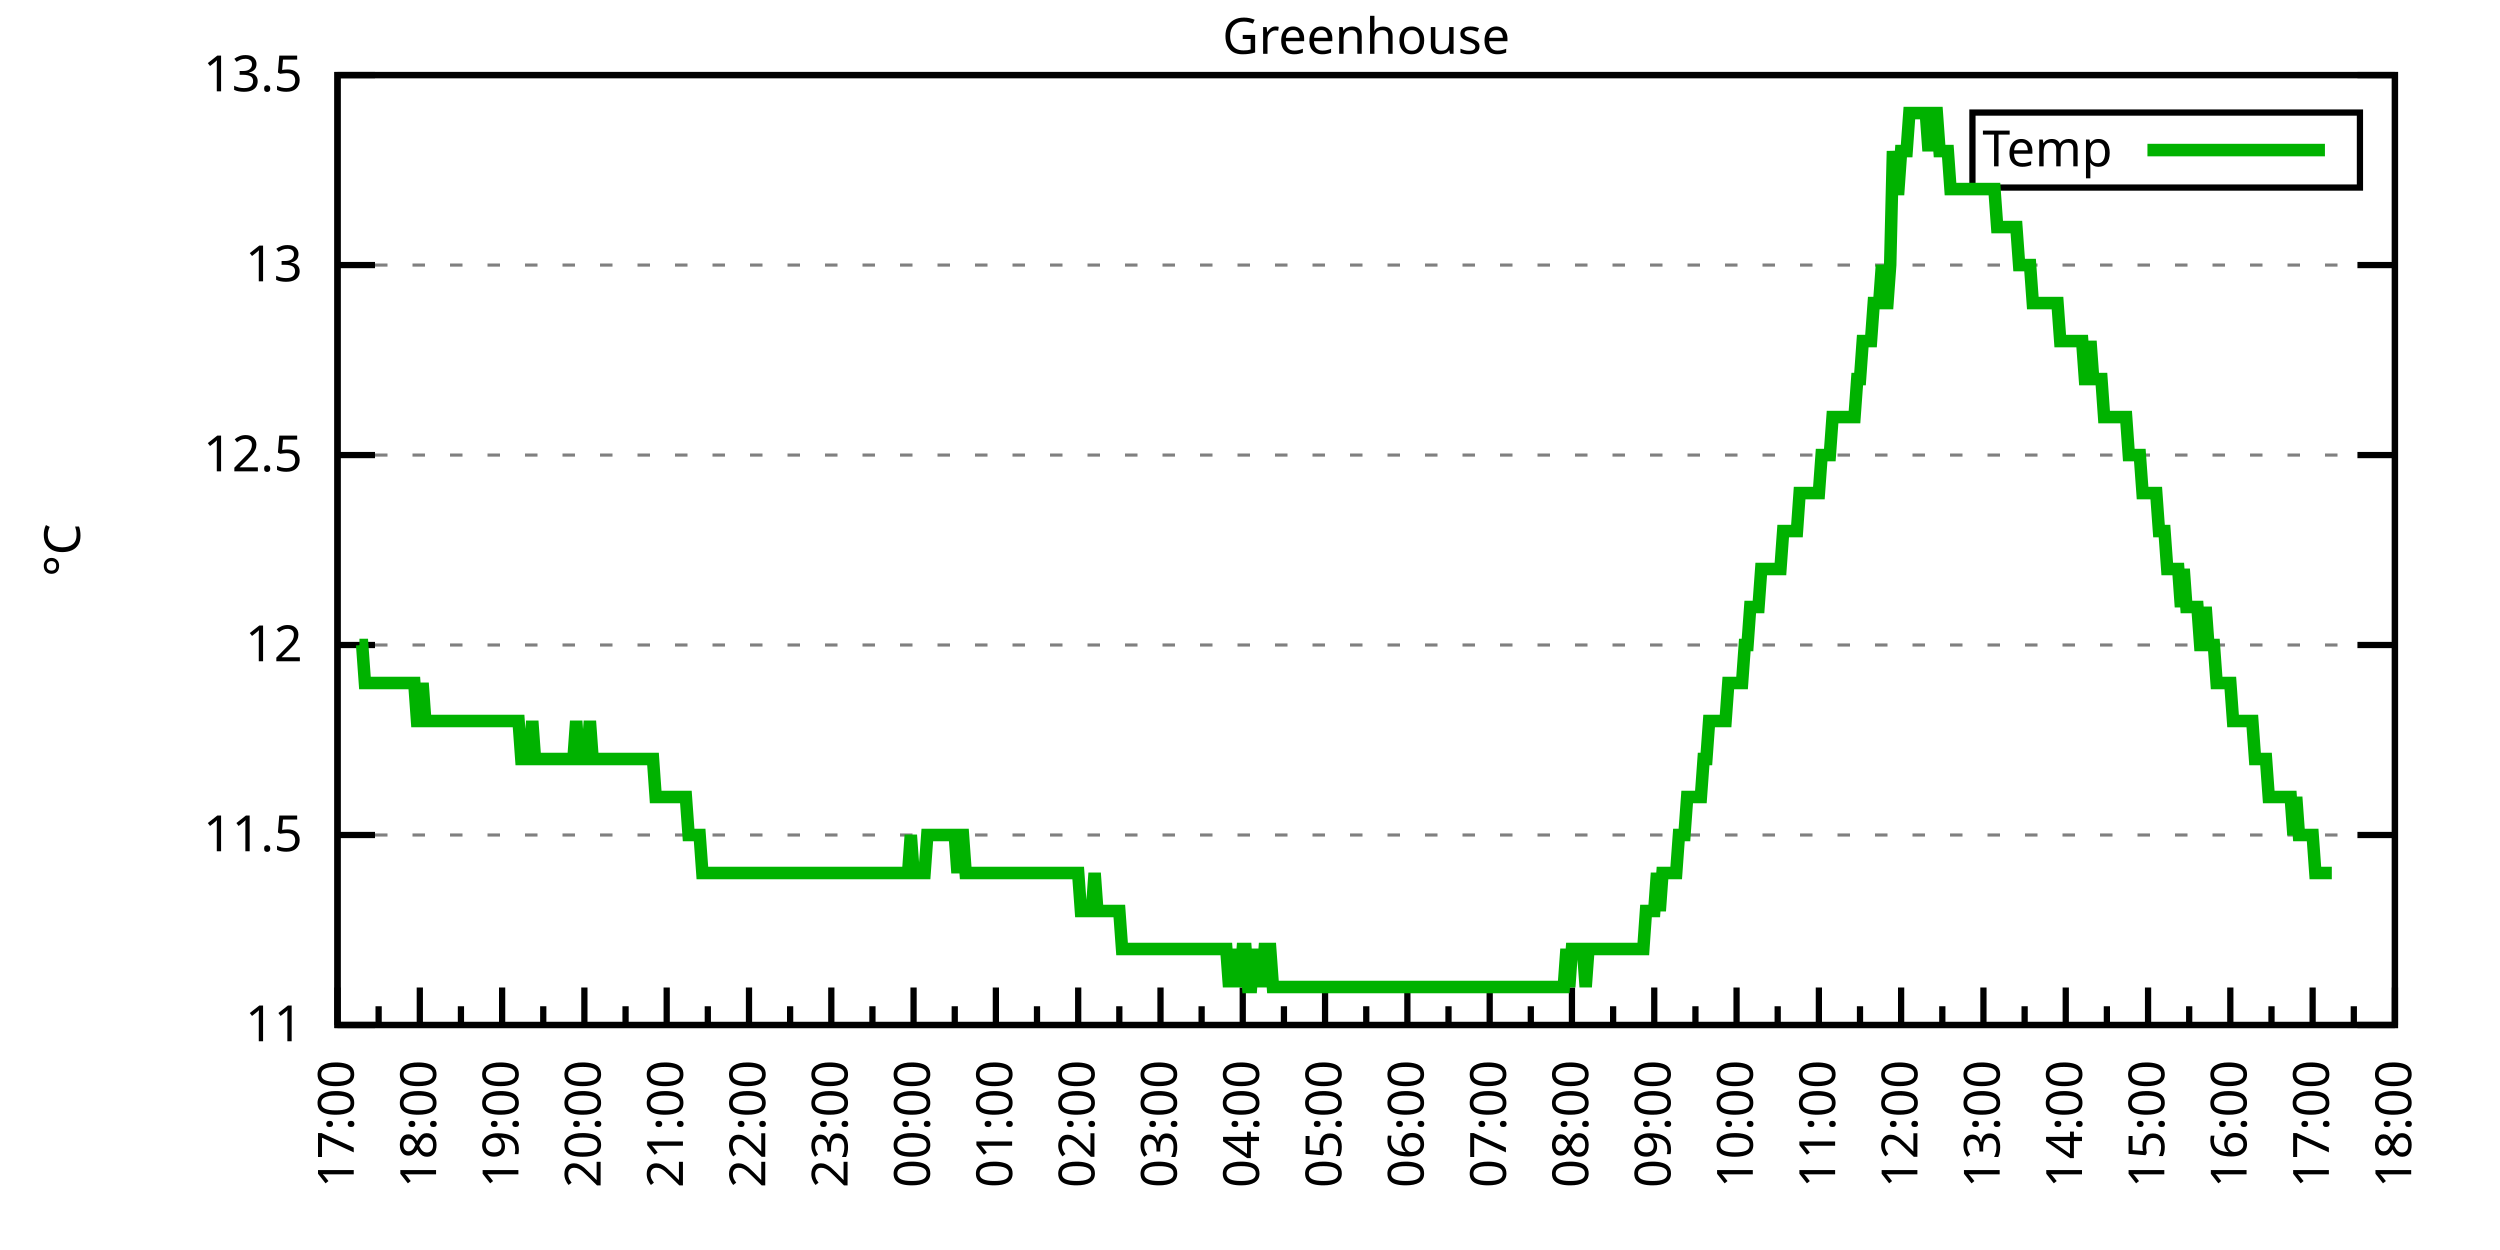
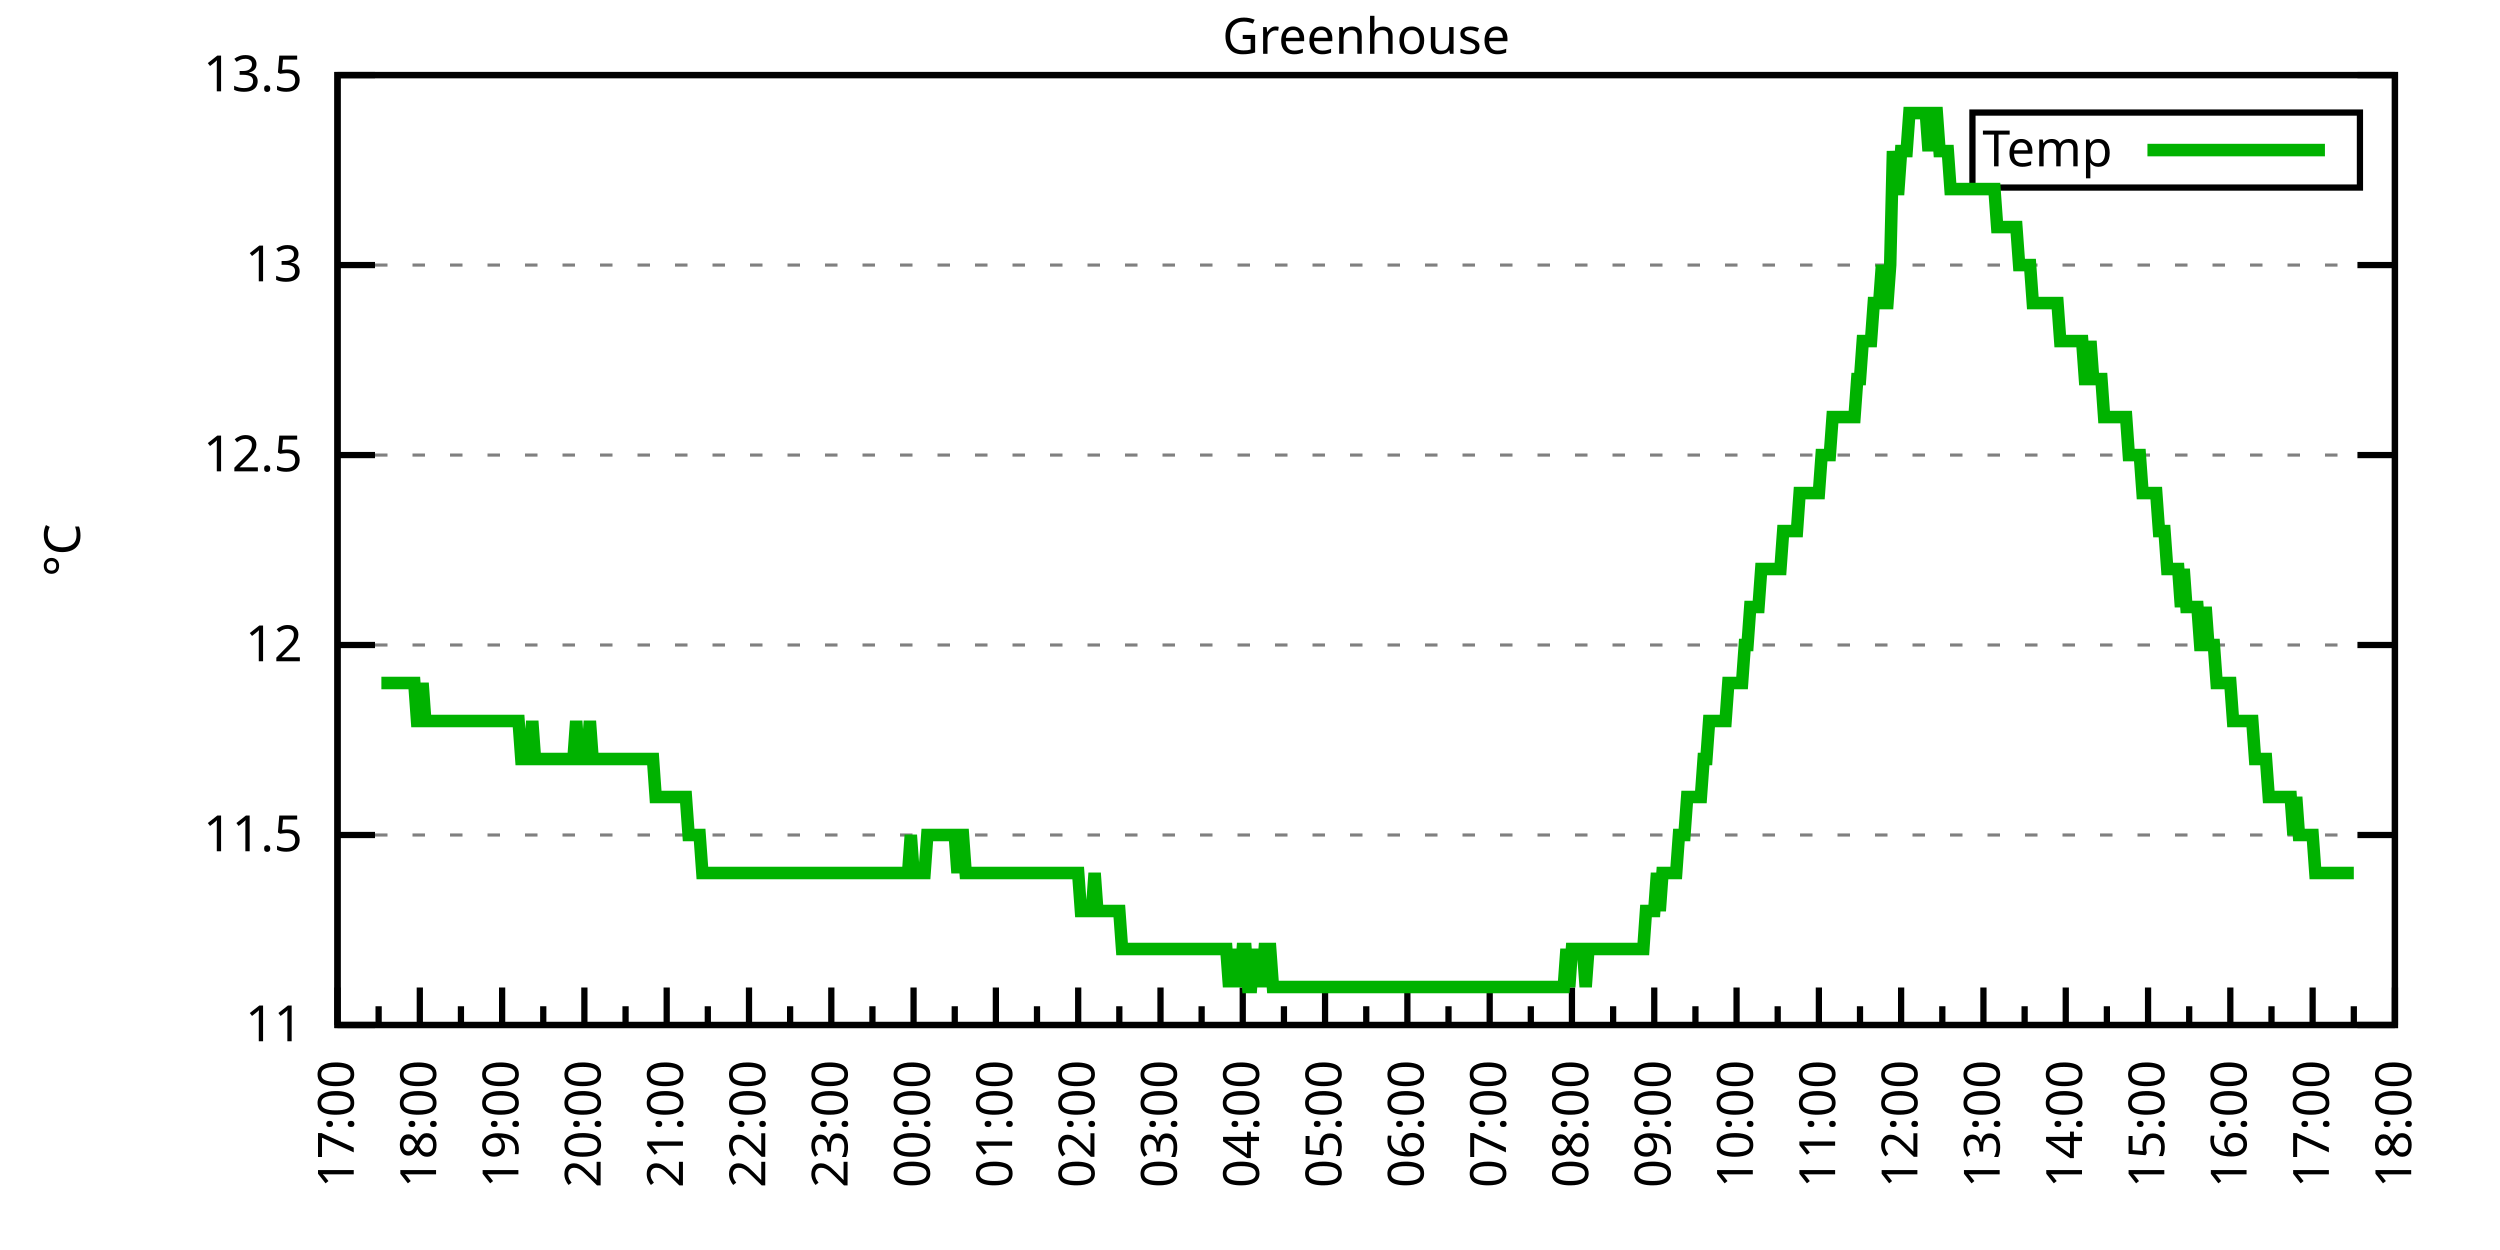
<svg xmlns="http://www.w3.org/2000/svg" xmlns:xlink="http://www.w3.org/1999/xlink" width="400" height="200" viewBox="0 0 400 200">
  <g id="gnuplot_canvas">
    <rect x="0" y="0" width="400" height="200" fill="none" />
    <defs>
      <circle id="gpDot" r="0.5" stroke-width="0.5" stroke="currentColor" />
      <path id="gpPt0" stroke-width="0.333" stroke="currentColor" d="M-1,0 h2 M0,-1 v2" />
      <path id="gpPt1" stroke-width="0.333" stroke="currentColor" d="M-1,-1 L1,1 M1,-1 L-1,1" />
      <path id="gpPt2" stroke-width="0.333" stroke="currentColor" d="M-1,0 L1,0 M0,-1 L0,1 M-1,-1 L1,1 M-1,1 L1,-1" />
      <rect id="gpPt3" stroke-width="0.333" stroke="currentColor" x="-1" y="-1" width="2" height="2" />
      <rect id="gpPt4" stroke-width="0.333" stroke="currentColor" fill="currentColor" x="-1" y="-1" width="2" height="2" />
      <circle id="gpPt5" stroke-width="0.333" stroke="currentColor" cx="0" cy="0" r="1" />
      <use xlink:href="#gpPt5" id="gpPt6" fill="currentColor" stroke="none" />
      <path id="gpPt7" stroke-width="0.333" stroke="currentColor" d="M0,-1.33 L-1.33,0.67 L1.33,0.67 z" />
      <use xlink:href="#gpPt7" id="gpPt8" fill="currentColor" stroke="none" />
      <use xlink:href="#gpPt7" id="gpPt9" stroke="currentColor" transform="rotate(180)" />
      <use xlink:href="#gpPt9" id="gpPt10" fill="currentColor" stroke="none" />
      <use xlink:href="#gpPt3" id="gpPt11" stroke="currentColor" transform="rotate(45)" />
      <use xlink:href="#gpPt11" id="gpPt12" fill="currentColor" stroke="none" />
      <path id="gpPt13" stroke-width="0.333" stroke="currentColor" d="M0,1.330 L1.265,0.411 L0.782,-1.067 L-0.782,-1.076 L-1.265,0.411 z" />
      <use xlink:href="#gpPt13" id="gpPt14" fill="currentColor" stroke="none" />
      <filter id="textbox" filterUnits="objectBoundingBox" x="0" y="0" height="1" width="1">
        <feFlood flood-color="white" flood-opacity="1" result="bgnd" />
        <feComposite in="SourceGraphic" in2="bgnd" operator="atop" />
      </filter>
      <filter id="greybox" filterUnits="objectBoundingBox" x="0" y="0" height="1" width="1">
        <feFlood flood-color="lightgrey" flood-opacity="1" result="grey" />
        <feComposite in="SourceGraphic" in2="grey" operator="atop" />
      </filter>
    </defs>
    <g fill="none" color="white" stroke="currentColor" stroke-width="1.00" stroke-linecap="butt" stroke-linejoin="miter">
</g>
    <g fill="none" color="black" stroke="currentColor" stroke-width="1.00" stroke-linecap="butt" stroke-linejoin="miter">
      <g stroke="none" shape-rendering="crispEdges">
        <polygon fill="rgb(255, 255, 255)" points="54.00,164.00 383.18,164.00 383.18,12.02 54.00,12.02 " />
      </g>
    </g>
    <g fill="none" color="black" stroke="currentColor" stroke-width="1.00" stroke-linecap="butt" stroke-linejoin="miter">
</g>
    <g fill="none" color="black" stroke="black" stroke-width="0.50" stroke-linecap="butt" stroke-linejoin="miter">
</g>
    <g fill="none" color="gray" stroke="currentColor" stroke-width="0.50" stroke-linecap="butt" stroke-linejoin="miter">
      <path stroke="gray" stroke-dasharray="2,4" class="gridline" d="M54.00,164.00 L383.19,164.00  " />
    </g>
    <g fill="none" color="gray" stroke="gray" stroke-width="1.00" stroke-linecap="butt" stroke-linejoin="miter">
</g>
    <g fill="none" color="black" stroke="currentColor" stroke-width="1.00" stroke-linecap="butt" stroke-linejoin="miter">
      <path stroke="black" d="M54.00,164.00 L60.00,164.00 M383.19,164.00 L377.19,164.00  " />
      <g transform="translate(48.40,166.60)" stroke="none" fill="black" font-family="Sans" font-size="8.00" text-anchor="end">
        <text>
          <tspan font-family="Sans"> 11</tspan>
        </text>
      </g>
    </g>
    <g fill="none" color="black" stroke="currentColor" stroke-width="1.00" stroke-linecap="butt" stroke-linejoin="miter">
</g>
    <g fill="none" color="black" stroke="black" stroke-width="0.50" stroke-linecap="butt" stroke-linejoin="miter">
</g>
    <g fill="none" color="gray" stroke="currentColor" stroke-width="0.50" stroke-linecap="butt" stroke-linejoin="miter">
      <path stroke="gray" stroke-dasharray="2,4" class="gridline" d="M54.00,133.60 L383.19,133.60  " />
    </g>
    <g fill="none" color="gray" stroke="gray" stroke-width="1.00" stroke-linecap="butt" stroke-linejoin="miter">
</g>
    <g fill="none" color="black" stroke="currentColor" stroke-width="1.00" stroke-linecap="butt" stroke-linejoin="miter">
      <path stroke="black" d="M54.00,133.60 L60.00,133.60 M383.19,133.60 L377.19,133.60  " />
      <g transform="translate(48.40,136.20)" stroke="none" fill="black" font-family="Sans" font-size="8.00" text-anchor="end">
        <text>
          <tspan font-family="Sans"> 11.5</tspan>
        </text>
      </g>
    </g>
    <g fill="none" color="black" stroke="currentColor" stroke-width="1.00" stroke-linecap="butt" stroke-linejoin="miter">
</g>
    <g fill="none" color="black" stroke="black" stroke-width="0.50" stroke-linecap="butt" stroke-linejoin="miter">
</g>
    <g fill="none" color="gray" stroke="currentColor" stroke-width="0.50" stroke-linecap="butt" stroke-linejoin="miter">
      <path stroke="gray" stroke-dasharray="2,4" class="gridline" d="M54.00,103.20 L383.19,103.20  " />
    </g>
    <g fill="none" color="gray" stroke="gray" stroke-width="1.00" stroke-linecap="butt" stroke-linejoin="miter">
</g>
    <g fill="none" color="black" stroke="currentColor" stroke-width="1.00" stroke-linecap="butt" stroke-linejoin="miter">
      <path stroke="black" d="M54.00,103.20 L60.00,103.20 M383.19,103.20 L377.19,103.20  " />
      <g transform="translate(48.40,105.80)" stroke="none" fill="black" font-family="Sans" font-size="8.00" text-anchor="end">
        <text>
          <tspan font-family="Sans"> 12</tspan>
        </text>
      </g>
    </g>
    <g fill="none" color="black" stroke="currentColor" stroke-width="1.00" stroke-linecap="butt" stroke-linejoin="miter">
</g>
    <g fill="none" color="black" stroke="black" stroke-width="0.50" stroke-linecap="butt" stroke-linejoin="miter">
</g>
    <g fill="none" color="gray" stroke="currentColor" stroke-width="0.50" stroke-linecap="butt" stroke-linejoin="miter">
      <path stroke="gray" stroke-dasharray="2,4" class="gridline" d="M54.00,72.81 L383.19,72.81  " />
    </g>
    <g fill="none" color="gray" stroke="gray" stroke-width="1.00" stroke-linecap="butt" stroke-linejoin="miter">
</g>
    <g fill="none" color="black" stroke="currentColor" stroke-width="1.00" stroke-linecap="butt" stroke-linejoin="miter">
      <path stroke="black" d="M54.00,72.81 L60.00,72.81 M383.19,72.81 L377.19,72.81  " />
      <g transform="translate(48.40,75.41)" stroke="none" fill="black" font-family="Sans" font-size="8.00" text-anchor="end">
        <text>
          <tspan font-family="Sans"> 12.5</tspan>
        </text>
      </g>
    </g>
    <g fill="none" color="black" stroke="currentColor" stroke-width="1.00" stroke-linecap="butt" stroke-linejoin="miter">
</g>
    <g fill="none" color="black" stroke="black" stroke-width="0.50" stroke-linecap="butt" stroke-linejoin="miter">
</g>
    <g fill="none" color="gray" stroke="currentColor" stroke-width="0.50" stroke-linecap="butt" stroke-linejoin="miter">
      <path stroke="gray" stroke-dasharray="2,4" class="gridline" d="M54.00,42.41 L383.19,42.41  " />
    </g>
    <g fill="none" color="gray" stroke="gray" stroke-width="1.00" stroke-linecap="butt" stroke-linejoin="miter">
</g>
    <g fill="none" color="black" stroke="currentColor" stroke-width="1.00" stroke-linecap="butt" stroke-linejoin="miter">
      <path stroke="black" d="M54.00,42.41 L60.00,42.41 M383.19,42.41 L377.19,42.41  " />
      <g transform="translate(48.40,45.01)" stroke="none" fill="black" font-family="Sans" font-size="8.00" text-anchor="end">
        <text>
          <tspan font-family="Sans"> 13</tspan>
        </text>
      </g>
    </g>
    <g fill="none" color="black" stroke="currentColor" stroke-width="1.00" stroke-linecap="butt" stroke-linejoin="miter">
</g>
    <g fill="none" color="black" stroke="black" stroke-width="0.50" stroke-linecap="butt" stroke-linejoin="miter">
</g>
    <g fill="none" color="gray" stroke="currentColor" stroke-width="0.50" stroke-linecap="butt" stroke-linejoin="miter">
      <path stroke="gray" stroke-dasharray="2,4" class="gridline" d="M54.00,12.01 L383.19,12.01  " />
    </g>
    <g fill="none" color="gray" stroke="gray" stroke-width="1.00" stroke-linecap="butt" stroke-linejoin="miter">
</g>
    <g fill="none" color="black" stroke="currentColor" stroke-width="1.00" stroke-linecap="butt" stroke-linejoin="miter">
      <path stroke="black" d="M54.00,12.01 L60.00,12.01 M383.19,12.01 L377.19,12.01  " />
      <g transform="translate(48.40,14.61)" stroke="none" fill="black" font-family="Sans" font-size="8.00" text-anchor="end">
        <text>
          <tspan font-family="Sans"> 13.5</tspan>
        </text>
      </g>
    </g>
    <g fill="none" color="black" stroke="currentColor" stroke-width="1.00" stroke-linecap="butt" stroke-linejoin="miter">
      <path stroke="black" d="M54.00,164.00 L54.00,158.00  " />
      <g transform="translate(56.60,169.60) rotate(270)" stroke="none" fill="black" font-family="Sans" font-size="8.00" text-anchor="end">
        <text>
          <tspan font-family="Sans">17:00</tspan>
        </text>
      </g>
    </g>
    <g fill="none" color="black" stroke="currentColor" stroke-width="1.00" stroke-linecap="butt" stroke-linejoin="miter">
      <path stroke="black" d="M60.58,164.00 L60.58,161.00 M67.17,164.00 L67.17,158.00  " />
      <g transform="translate(69.77,169.60) rotate(270)" stroke="none" fill="black" font-family="Sans" font-size="8.00" text-anchor="end">
        <text>
          <tspan font-family="Sans">18:00</tspan>
        </text>
      </g>
    </g>
    <g fill="none" color="black" stroke="currentColor" stroke-width="1.00" stroke-linecap="butt" stroke-linejoin="miter">
      <path stroke="black" d="M73.75,164.00 L73.75,161.00 M80.34,164.00 L80.34,158.00  " />
      <g transform="translate(82.94,169.60) rotate(270)" stroke="none" fill="black" font-family="Sans" font-size="8.00" text-anchor="end">
        <text>
          <tspan font-family="Sans">19:00</tspan>
        </text>
      </g>
    </g>
    <g fill="none" color="black" stroke="currentColor" stroke-width="1.00" stroke-linecap="butt" stroke-linejoin="miter">
      <path stroke="black" d="M86.92,164.00 L86.92,161.00 M93.50,164.00 L93.50,158.00  " />
      <g transform="translate(96.10,169.60) rotate(270)" stroke="none" fill="black" font-family="Sans" font-size="8.00" text-anchor="end">
        <text>
          <tspan font-family="Sans">20:00</tspan>
        </text>
      </g>
    </g>
    <g fill="none" color="black" stroke="currentColor" stroke-width="1.00" stroke-linecap="butt" stroke-linejoin="miter">
      <path stroke="black" d="M100.09,164.00 L100.09,161.00 M106.67,164.00 L106.67,158.00  " />
      <g transform="translate(109.27,169.60) rotate(270)" stroke="none" fill="black" font-family="Sans" font-size="8.00" text-anchor="end">
        <text>
          <tspan font-family="Sans">21:00</tspan>
        </text>
      </g>
    </g>
    <g fill="none" color="black" stroke="currentColor" stroke-width="1.00" stroke-linecap="butt" stroke-linejoin="miter">
      <path stroke="black" d="M113.25,164.00 L113.25,161.00 M119.84,164.00 L119.84,158.00  " />
      <g transform="translate(122.44,169.60) rotate(270)" stroke="none" fill="black" font-family="Sans" font-size="8.00" text-anchor="end">
        <text>
          <tspan font-family="Sans">22:00</tspan>
        </text>
      </g>
    </g>
    <g fill="none" color="black" stroke="currentColor" stroke-width="1.00" stroke-linecap="butt" stroke-linejoin="miter">
      <path stroke="black" d="M126.42,164.00 L126.42,161.00 M133.01,164.00 L133.01,158.00  " />
      <g transform="translate(135.61,169.60) rotate(270)" stroke="none" fill="black" font-family="Sans" font-size="8.00" text-anchor="end">
        <text>
          <tspan font-family="Sans">23:00</tspan>
        </text>
      </g>
    </g>
    <g fill="none" color="black" stroke="currentColor" stroke-width="1.00" stroke-linecap="butt" stroke-linejoin="miter">
      <path stroke="black" d="M139.59,164.00 L139.59,161.00 M146.17,164.00 L146.17,158.00  " />
      <g transform="translate(148.77,169.60) rotate(270)" stroke="none" fill="black" font-family="Sans" font-size="8.00" text-anchor="end">
        <text>
          <tspan font-family="Sans">00:00</tspan>
        </text>
      </g>
    </g>
    <g fill="none" color="black" stroke="currentColor" stroke-width="1.00" stroke-linecap="butt" stroke-linejoin="miter">
      <path stroke="black" d="M152.76,164.00 L152.76,161.00 M159.34,164.00 L159.34,158.00  " />
      <g transform="translate(161.94,169.60) rotate(270)" stroke="none" fill="black" font-family="Sans" font-size="8.00" text-anchor="end">
        <text>
          <tspan font-family="Sans">01:00</tspan>
        </text>
      </g>
    </g>
    <g fill="none" color="black" stroke="currentColor" stroke-width="1.00" stroke-linecap="butt" stroke-linejoin="miter">
      <path stroke="black" d="M165.92,164.00 L165.92,161.00 M172.51,164.00 L172.51,158.00  " />
      <g transform="translate(175.11,169.60) rotate(270)" stroke="none" fill="black" font-family="Sans" font-size="8.00" text-anchor="end">
        <text>
          <tspan font-family="Sans">02:00</tspan>
        </text>
      </g>
    </g>
    <g fill="none" color="black" stroke="currentColor" stroke-width="1.00" stroke-linecap="butt" stroke-linejoin="miter">
      <path stroke="black" d="M179.09,164.00 L179.09,161.00 M185.68,164.00 L185.68,158.00  " />
      <g transform="translate(188.28,169.60) rotate(270)" stroke="none" fill="black" font-family="Sans" font-size="8.00" text-anchor="end">
        <text>
          <tspan font-family="Sans">03:00</tspan>
        </text>
      </g>
    </g>
    <g fill="none" color="black" stroke="currentColor" stroke-width="1.00" stroke-linecap="butt" stroke-linejoin="miter">
      <path stroke="black" d="M192.26,164.00 L192.26,161.00 M198.84,164.00 L198.84,158.00  " />
      <g transform="translate(201.44,169.60) rotate(270)" stroke="none" fill="black" font-family="Sans" font-size="8.00" text-anchor="end">
        <text>
          <tspan font-family="Sans">04:00</tspan>
        </text>
      </g>
    </g>
    <g fill="none" color="black" stroke="currentColor" stroke-width="1.00" stroke-linecap="butt" stroke-linejoin="miter">
      <path stroke="black" d="M205.43,164.00 L205.43,161.00 M212.01,164.00 L212.01,158.00  " />
      <g transform="translate(214.61,169.60) rotate(270)" stroke="none" fill="black" font-family="Sans" font-size="8.00" text-anchor="end">
        <text>
          <tspan font-family="Sans">05:00</tspan>
        </text>
      </g>
    </g>
    <g fill="none" color="black" stroke="currentColor" stroke-width="1.00" stroke-linecap="butt" stroke-linejoin="miter">
      <path stroke="black" d="M218.60,164.00 L218.60,161.00 M225.18,164.00 L225.18,158.00  " />
      <g transform="translate(227.78,169.60) rotate(270)" stroke="none" fill="black" font-family="Sans" font-size="8.00" text-anchor="end">
        <text>
          <tspan font-family="Sans">06:00</tspan>
        </text>
      </g>
    </g>
    <g fill="none" color="black" stroke="currentColor" stroke-width="1.00" stroke-linecap="butt" stroke-linejoin="miter">
      <path stroke="black" d="M231.76,164.00 L231.76,161.00 M238.35,164.00 L238.35,158.00  " />
      <g transform="translate(240.95,169.60) rotate(270)" stroke="none" fill="black" font-family="Sans" font-size="8.00" text-anchor="end">
        <text>
          <tspan font-family="Sans">07:00</tspan>
        </text>
      </g>
    </g>
    <g fill="none" color="black" stroke="currentColor" stroke-width="1.00" stroke-linecap="butt" stroke-linejoin="miter">
      <path stroke="black" d="M244.93,164.00 L244.93,161.00 M251.51,164.00 L251.51,158.00  " />
      <g transform="translate(254.11,169.60) rotate(270)" stroke="none" fill="black" font-family="Sans" font-size="8.00" text-anchor="end">
        <text>
          <tspan font-family="Sans">08:00</tspan>
        </text>
      </g>
    </g>
    <g fill="none" color="black" stroke="currentColor" stroke-width="1.00" stroke-linecap="butt" stroke-linejoin="miter">
      <path stroke="black" d="M258.10,164.00 L258.10,161.00 M264.68,164.00 L264.68,158.00  " />
      <g transform="translate(267.28,169.60) rotate(270)" stroke="none" fill="black" font-family="Sans" font-size="8.00" text-anchor="end">
        <text>
          <tspan font-family="Sans">09:00</tspan>
        </text>
      </g>
    </g>
    <g fill="none" color="black" stroke="currentColor" stroke-width="1.00" stroke-linecap="butt" stroke-linejoin="miter">
      <path stroke="black" d="M271.27,164.00 L271.27,161.00 M277.85,164.00 L277.85,158.00  " />
      <g transform="translate(280.45,169.60) rotate(270)" stroke="none" fill="black" font-family="Sans" font-size="8.00" text-anchor="end">
        <text>
          <tspan font-family="Sans">10:00</tspan>
        </text>
      </g>
    </g>
    <g fill="none" color="black" stroke="currentColor" stroke-width="1.00" stroke-linecap="butt" stroke-linejoin="miter">
      <path stroke="black" d="M284.43,164.00 L284.43,161.00 M291.02,164.00 L291.02,158.00  " />
      <g transform="translate(293.62,169.60) rotate(270)" stroke="none" fill="black" font-family="Sans" font-size="8.00" text-anchor="end">
        <text>
          <tspan font-family="Sans">11:00</tspan>
        </text>
      </g>
    </g>
    <g fill="none" color="black" stroke="currentColor" stroke-width="1.00" stroke-linecap="butt" stroke-linejoin="miter">
      <path stroke="black" d="M297.60,164.00 L297.60,161.00 M304.18,164.00 L304.18,158.00  " />
      <g transform="translate(306.78,169.60) rotate(270)" stroke="none" fill="black" font-family="Sans" font-size="8.00" text-anchor="end">
        <text>
          <tspan font-family="Sans">12:00</tspan>
        </text>
      </g>
    </g>
    <g fill="none" color="black" stroke="currentColor" stroke-width="1.00" stroke-linecap="butt" stroke-linejoin="miter">
      <path stroke="black" d="M310.77,164.00 L310.77,161.00 M317.35,164.00 L317.35,158.00  " />
      <g transform="translate(319.95,169.60) rotate(270)" stroke="none" fill="black" font-family="Sans" font-size="8.00" text-anchor="end">
        <text>
          <tspan font-family="Sans">13:00</tspan>
        </text>
      </g>
    </g>
    <g fill="none" color="black" stroke="currentColor" stroke-width="1.00" stroke-linecap="butt" stroke-linejoin="miter">
      <path stroke="black" d="M323.94,164.00 L323.94,161.00 M330.52,164.00 L330.52,158.00  " />
      <g transform="translate(333.12,169.60) rotate(270)" stroke="none" fill="black" font-family="Sans" font-size="8.00" text-anchor="end">
        <text>
          <tspan font-family="Sans">14:00</tspan>
        </text>
      </g>
    </g>
    <g fill="none" color="black" stroke="currentColor" stroke-width="1.00" stroke-linecap="butt" stroke-linejoin="miter">
      <path stroke="black" d="M337.10,164.00 L337.10,161.00 M343.69,164.00 L343.69,158.00  " />
      <g transform="translate(346.29,169.60) rotate(270)" stroke="none" fill="black" font-family="Sans" font-size="8.00" text-anchor="end">
        <text>
          <tspan font-family="Sans">15:00</tspan>
        </text>
      </g>
    </g>
    <g fill="none" color="black" stroke="currentColor" stroke-width="1.00" stroke-linecap="butt" stroke-linejoin="miter">
      <path stroke="black" d="M350.27,164.00 L350.27,161.00 M356.85,164.00 L356.85,158.00  " />
      <g transform="translate(359.45,169.60) rotate(270)" stroke="none" fill="black" font-family="Sans" font-size="8.00" text-anchor="end">
        <text>
          <tspan font-family="Sans">16:00</tspan>
        </text>
      </g>
    </g>
    <g fill="none" color="black" stroke="currentColor" stroke-width="1.00" stroke-linecap="butt" stroke-linejoin="miter">
      <path stroke="black" d="M363.44,164.00 L363.44,161.00 M370.02,164.00 L370.02,158.00  " />
      <g transform="translate(372.62,169.60) rotate(270)" stroke="none" fill="black" font-family="Sans" font-size="8.00" text-anchor="end">
        <text>
          <tspan font-family="Sans">17:00</tspan>
        </text>
      </g>
    </g>
    <g fill="none" color="black" stroke="currentColor" stroke-width="1.00" stroke-linecap="butt" stroke-linejoin="miter">
      <path stroke="black" d="M376.61,164.00 L376.61,161.00 M383.19,164.00 L383.19,158.00  " />
      <g transform="translate(385.79,169.60) rotate(270)" stroke="none" fill="black" font-family="Sans" font-size="8.00" text-anchor="end">
        <text>
          <tspan font-family="Sans">18:00</tspan>
        </text>
      </g>
    </g>
    <g fill="none" color="black" stroke="currentColor" stroke-width="1.00" stroke-linecap="butt" stroke-linejoin="miter">
</g>
    <g fill="none" color="black" stroke="currentColor" stroke-width="1.00" stroke-linecap="butt" stroke-linejoin="miter">
      <path stroke="black" d="M54.00,12.01 L54.00,164.00 L383.19,164.00 L383.19,12.01 L54.00,12.01 Z  " />
    </g>
    <g fill="none" color="black" stroke="currentColor" stroke-width="1.00" stroke-linecap="butt" stroke-linejoin="miter">
      <g transform="translate(12.80,88.01) rotate(270)" stroke="none" fill="black" font-family="Sans" font-size="8.00" text-anchor="middle">
        <text>
          <tspan font-family="Sans">°C</tspan>
        </text>
      </g>
    </g>
    <g fill="none" color="black" stroke="currentColor" stroke-width="1.00" stroke-linecap="butt" stroke-linejoin="miter">
</g>
    <g fill="none" color="black" stroke="currentColor" stroke-width="1.00" stroke-linecap="butt" stroke-linejoin="miter">
      <path stroke="black" d="M315.59,30.01 L315.59,18.01 L377.59,18.01 L377.59,30.01 L315.59,30.01 Z  " />
    </g>
    <g id="Greenhouse_plot_1">
      <g fill="none" color="white" stroke="black" stroke-width="2.00" stroke-linecap="butt" stroke-linejoin="miter">
</g>
      <g fill="none" color="black" stroke="currentColor" stroke-width="2.00" stroke-linecap="butt" stroke-linejoin="miter">
        <g transform="translate(337.99,26.61)" stroke="none" fill="black" font-family="Sans" font-size="8.00" text-anchor="end">
          <text>
            <tspan font-family="Sans">Temp</tspan>
          </text>
        </g>
      </g>
      <g fill="none" color="black" stroke="currentColor" stroke-width="2.00" stroke-linecap="butt" stroke-linejoin="miter">
-         <path stroke="rgb(  0, 178,   0)" d="M343.59,24.01 L371.99,24.01 M57.51,103.20 L57.95,103.20 L58.39,109.28 L58.83,109.28 L59.27,109.28 L59.71,109.28   L60.14,109.28 L60.58,109.28 L61.02,109.28 L61.46,109.28 L61.90,109.28 L62.34,109.28 L62.78,109.28 L63.22,109.28   L63.66,109.28 L64.10,109.28 L64.53,109.28 L64.97,109.28 L65.41,109.28 L65.85,109.28 L66.29,109.28 L66.73,115.36   L67.17,115.36 L67.61,109.28 L68.05,115.36 L68.48,115.36 L68.92,115.36 L69.36,115.36 L69.80,115.36 L70.24,115.36   L70.68,115.36 L71.12,115.36 L71.56,115.36 L72.00,115.36 L72.43,115.36 L72.87,115.36 L73.31,115.36 L73.75,115.36   L74.19,115.36 L74.63,115.36 L75.07,115.36 L75.51,115.36 L75.95,115.36 L76.38,115.36 L76.82,115.36 L77.26,115.36   L77.70,115.36 L78.14,115.36 L78.58,115.36 L79.02,115.36 L79.46,115.36 L79.90,115.36 L80.34,115.36 L80.77,115.36   L81.21,115.36 L81.65,115.36 L82.09,115.36 L82.53,115.36 L82.97,115.36 L83.41,121.44 L83.85,121.44 L84.29,121.44   L84.72,121.44 L85.16,115.36 L85.60,121.44 L86.04,121.44 L86.48,121.44 L86.92,121.44 L87.36,121.44 L87.80,121.44   L88.24,121.44 L88.67,121.44 L89.11,121.44 L89.55,121.44 L89.99,121.44 L90.43,121.44 L90.87,121.44 L91.31,121.44   L91.75,121.44 L92.19,115.36 L92.62,121.44 L93.06,121.44 L93.50,121.44 L93.94,121.44 L94.38,115.36 L94.82,121.44   L95.26,121.44 L95.70,121.44 L96.14,121.44 L96.58,121.44 L97.01,121.44 L97.45,121.44 L97.89,121.44 L98.33,121.44   L98.77,121.44 L99.21,121.44 L99.65,121.44 L100.09,121.44 L100.53,121.44 L100.96,121.44 L101.40,121.44 L101.84,121.44   L102.28,121.44 L102.72,121.44 L103.16,121.44 L103.60,121.44 L104.04,121.44 L104.48,121.44 L104.91,127.52 L105.35,127.52   L105.79,127.52 L106.23,127.52 L106.67,127.52 L107.11,127.52 L107.55,127.52 L107.99,127.52 L108.43,127.52 L108.87,127.52   L109.30,127.52 L109.74,127.52 L110.18,133.60 L110.62,133.60 L111.06,133.60 L111.50,133.60 L111.94,133.60 L112.38,139.68   L112.82,139.68 L113.25,139.68 L113.69,139.68 L114.13,139.68 L114.57,139.68 L115.01,139.68 L115.45,139.68 L115.89,139.68   L116.33,139.68 L116.77,139.68 L117.20,139.68 L117.64,139.68 L118.08,139.68 L118.52,139.68 L118.96,139.68 L119.40,139.68   L119.84,139.68 L120.28,139.68 L120.72,139.68 L121.15,139.68 L121.59,139.68 L122.03,139.68 L122.47,139.68 L122.91,139.68   L123.35,139.68 L123.79,139.68 L124.23,139.68 L124.67,139.68 L125.11,139.68 L125.54,139.68 L125.98,139.68 L126.42,139.68   L126.86,139.68 L127.30,139.68 L127.74,139.68 L128.18,139.68 L128.62,139.68 L129.06,139.68 L129.49,139.68 L129.93,139.68   L130.37,139.68 L130.81,139.68 L131.25,139.68 L131.69,139.68 L132.13,139.68 L132.57,139.68 L133.01,139.68 L133.44,139.68   L133.88,139.68 L134.32,139.68 L134.76,139.68 L135.20,139.68 L135.64,139.68 L136.08,139.68 L136.52,139.68 L136.96,139.68   L137.39,139.68 L137.83,139.68 L138.27,139.68 L138.71,139.68 L139.15,139.68 L139.59,139.68 L140.03,139.68 L140.47,139.68   L140.91,139.68 L141.35,139.68 L141.78,139.68 L142.22,139.68 L142.66,139.68 L143.10,139.68 L143.54,139.68 L143.98,139.68   L144.42,139.68 L144.86,139.68 L145.30,139.68 L145.73,133.60 L146.17,139.68 L146.61,139.68 L147.05,139.68 L147.49,139.68   L147.93,139.68 L148.37,133.60 L148.81,133.60 L149.25,133.60 L149.68,133.60 L150.12,133.60 L150.56,133.60 L151.00,133.60   L151.44,133.60 L151.88,133.60 L152.32,133.60 L152.76,133.60 L153.20,139.68 L153.63,133.60 L154.07,133.60 L154.51,139.68   L154.95,139.68 L155.39,139.68 L155.83,139.68 L156.27,139.68 L156.71,139.68 L157.15,139.68 L157.59,139.68 L158.02,139.68   L158.46,139.68 L158.90,139.68 L159.34,139.68 L159.78,139.68 L160.22,139.68 L160.66,139.68 L161.10,139.68 L161.54,139.68   L161.97,139.68 L162.41,139.68 L162.85,139.68 L163.29,139.68 L163.73,139.68 L164.17,139.68 L164.61,139.68 L165.05,139.68   L165.49,139.68 L165.92,139.68 L166.36,139.68 L166.80,139.68 L167.24,139.68 L167.68,139.68 L168.12,139.68 L168.56,139.68   L169.00,139.68 L169.44,139.68 L169.87,139.68 L170.31,139.68 L170.75,139.68 L171.19,139.68 L171.63,139.68 L172.07,139.68   L172.51,139.68 L172.95,145.76 L173.39,145.76 L173.83,145.76 L174.26,145.76 L174.70,145.76 L175.14,139.68 L175.58,145.76   L176.02,145.76 L176.46,145.76 L176.90,145.76 L177.34,145.76 L177.78,145.76 L178.21,145.76 L178.65,145.76 L179.09,145.76   L179.53,151.84 L179.97,151.84 L180.41,151.84 L180.85,151.84 L181.29,151.84 L181.73,151.84 L182.16,151.84 L182.60,151.84   L183.04,151.84 L183.48,151.84 L183.92,151.84 L184.36,151.84 L184.80,151.84 L185.24,151.84 L185.68,151.84 L186.11,151.84   L186.55,151.84 L186.99,151.84 L187.43,151.84 L187.87,151.84 L188.31,151.84 L188.75,151.84 L189.19,151.84 L189.63,151.84   L190.07,151.84 L190.50,151.84 L190.94,151.84 L191.38,151.84 L191.82,151.84 L192.26,151.84 L192.70,151.84 L193.14,151.84   L193.58,151.84 L194.02,151.84 L194.45,151.84 L194.89,151.84 L195.33,151.84 L195.77,151.84 L196.21,151.84 L196.65,157.92   L197.09,151.84 L197.53,157.92 L197.97,151.84 L198.40,157.92 L198.84,151.84 L199.28,151.84 L199.72,157.92 L200.16,157.92   L200.60,151.84 L201.04,157.92 L201.48,151.84 L201.92,157.92 L202.35,151.84 L202.79,151.84 L203.23,151.84 L203.67,157.92   L204.11,157.92 L204.55,157.92 L204.99,157.92 L205.43,157.92 L205.87,157.92 L206.31,157.92 L206.74,157.92 L207.18,157.92   L207.62,157.92 L208.06,157.92 L208.50,157.92 L208.94,157.92 L209.38,157.92 L209.82,157.92 L210.26,157.92 L210.69,157.92   L211.13,157.92 L211.57,157.92 L212.01,157.92 L212.45,157.92 L212.89,157.92 L213.33,157.92 L213.77,157.92 L214.21,157.92   L214.64,157.92 L215.08,157.92 L215.52,157.92 L215.96,157.92 L216.40,157.92 L216.84,157.92 L217.28,157.92 L217.72,157.92   L218.16,157.92 L218.60,157.92 L219.03,157.92 L219.47,157.92 L219.91,157.92 L220.35,157.92 L220.79,157.92 L221.23,157.92   L221.67,157.92 L222.11,157.92 L222.55,157.92 L222.98,157.92 L223.42,157.92 L223.86,157.92 L224.30,157.92 L224.74,157.92   L225.18,157.92 L225.62,157.92 L226.06,157.92 L226.50,157.92 L226.93,157.92 L227.37,157.92 L227.81,157.92 L228.25,157.92   L228.69,157.92 L229.13,157.92 L229.57,157.92 L230.01,157.92 L230.45,157.92 L230.88,157.92 L231.32,157.92 L231.76,157.92   L232.20,157.92 L232.64,157.92 L233.08,157.92 L233.52,157.92 L233.96,157.92 L234.40,157.92 L234.84,157.92 L235.27,157.92   L235.71,157.92 L236.15,157.92 L236.59,157.92 L237.03,157.92 L237.47,157.92 L237.91,157.92 L238.35,157.92 L238.79,157.92   L239.22,157.92 L239.66,157.92 L240.10,157.92 L240.54,157.92 L240.98,157.92 L241.42,157.92 L241.86,157.92 L242.30,157.92   L242.74,157.92 L243.17,157.92 L243.61,157.92 L244.05,157.92 L244.49,157.92 L244.93,157.92 L245.37,157.92 L245.81,157.92   L246.25,157.92 L246.69,157.92 L247.12,157.92 L247.56,157.92 L248.00,157.92 L248.44,157.92 L248.88,157.92 L249.32,157.92   L249.76,157.92 L250.20,157.92 L250.64,151.84 L251.08,157.92 L251.51,151.84 L251.95,151.84 L252.39,151.84 L252.83,151.84   L253.27,151.84 L253.71,157.92 L254.15,151.84 L254.59,151.84 L255.03,151.84 L255.46,151.84 L255.90,151.84 L256.34,151.84   L256.78,151.84 L257.22,151.84 L257.66,151.84 L258.10,151.84 L258.54,151.84 L258.98,151.84 L259.41,151.84 L259.85,151.84   L260.29,151.84 L260.73,151.84 L261.17,151.84 L261.61,151.84 L262.05,151.84 L262.49,151.84 L262.93,151.84 L263.36,145.76   L263.80,145.76 L264.24,145.76 L264.68,145.76 L265.12,139.68 L265.56,145.76 L266.00,139.68 L266.44,139.68 L266.88,139.68   L267.32,139.68 L267.75,139.68 L268.19,139.68 L268.63,133.60 L269.07,133.60 L269.51,133.60 L269.95,127.52 L270.39,127.52   L270.83,127.52 L271.27,127.52 L271.70,127.52 L272.14,127.52 L272.58,121.44 L273.02,121.44 L273.46,115.36 L273.90,115.36   L274.34,115.36 L274.78,115.36 L275.22,115.36 L275.65,115.36 L276.09,115.36 L276.53,109.28 L276.97,109.28 L277.41,109.28   L277.85,109.28 L278.29,109.28 L278.73,109.28 L279.17,103.20 L279.60,103.20 L280.04,97.12 L280.48,97.12 L280.92,97.12   L281.36,97.12 L281.80,91.04 L282.24,91.04 L282.68,91.04 L283.12,91.04 L283.56,91.04 L283.99,91.04 L284.43,91.04   L284.87,91.04 L285.31,84.97 L285.75,84.97 L286.19,84.97 L286.63,84.97 L287.07,84.97 L287.51,84.97 L287.94,78.89   L288.38,78.89 L288.82,78.89 L289.26,78.89 L289.70,78.89 L290.14,78.89 L290.58,78.89 L291.02,78.89 L291.46,72.81   L291.89,72.81 L292.33,72.81 L292.77,72.81 L293.21,66.73 L293.65,66.73 L294.09,66.73 L294.53,66.73 L294.97,66.73   L295.41,66.73 L295.84,66.73 L296.28,66.73 L296.72,66.73 L297.16,60.65 L297.60,60.65 L298.04,54.57 L298.48,54.57   L298.92,54.57 L299.36,54.57 L299.80,48.49 L300.23,48.49 L300.67,48.49 L301.11,42.41 L301.55,48.49 L301.99,48.49   L302.43,42.41 L302.87,24.17 L303.31,30.25 L303.75,30.25 L304.18,24.17 L304.62,24.17 L305.06,24.17 L305.50,18.09   L305.94,18.09 L306.38,18.09 L306.82,18.09 L307.26,18.09 L307.70,18.09 L308.13,18.09 L308.57,24.17 L309.01,18.09   L309.45,18.09 L309.89,18.09 L310.33,24.17 L310.77,24.17 L311.21,24.17 L311.65,24.17 L312.08,30.25 L312.52,30.25   L312.96,30.25 L313.40,30.25 L313.84,30.25 L314.28,30.25 L314.72,30.25 L315.16,30.25 L315.60,30.25 L316.04,30.25   L316.47,30.25 L316.91,30.25 L317.35,30.25 L317.79,30.25 L318.23,30.25 L318.67,30.25 L319.11,30.25 L319.55,36.33   L319.99,36.33 L320.42,36.33 L320.86,36.33 L321.30,36.33 L321.74,36.33 L322.18,36.33 L322.62,36.33 L323.06,42.41   L323.50,42.41 L323.94,42.41 L324.37,42.41 L324.81,42.41 L325.25,48.49 L325.69,48.49 L326.13,48.49 L326.57,48.49   L327.01,48.49 L327.45,48.49 L327.89,48.49 L328.33,48.49 L328.76,48.49 L329.20,48.49 L329.64,54.57 L330.08,54.57   L330.52,54.57 L330.96,54.57 L331.40,54.57 L331.84,54.57 L332.28,54.57 L332.71,54.57 L333.15,54.57 L333.59,60.65   L334.03,60.65 L334.47,54.57 L334.91,60.65 L335.35,60.65 L335.79,60.65 L336.23,60.65 L336.66,66.73 L337.10,66.73   L337.54,66.73 L337.98,66.73 L338.42,66.73 L338.86,66.73 L339.30,66.73 L339.74,66.73 L340.18,66.73 L340.61,72.81   L341.05,72.81 L341.49,72.81 L341.93,72.81 L342.37,72.81 L342.81,78.89 L343.25,78.89 L343.69,78.89 L344.13,78.89   L344.57,78.89 L345.00,78.89 L345.44,84.97 L345.88,84.97 L346.32,84.97 L346.76,91.04 L347.20,91.04 L347.64,91.04   L348.08,91.04 L348.52,91.04 L348.95,97.12 L349.39,91.04 L349.83,97.12 L350.27,97.12 L350.71,97.12 L351.15,97.12   L351.59,97.12 L352.03,103.20 L352.47,103.20 L352.90,97.12 L353.34,103.20 L353.78,103.20 L354.22,103.20 L354.66,109.28   L355.10,109.28 L355.54,109.28 L355.98,109.28 L356.42,109.28 L356.85,109.28 L357.29,115.36 L357.73,115.36 L358.17,115.36   L358.61,115.36 L359.05,115.36 L359.49,115.36 L359.93,115.36 L360.37,115.36 L360.81,121.44 L361.24,121.44 L361.68,121.44   L362.12,121.44 L362.56,121.44 L363.00,127.52 L363.44,127.52 L363.88,127.52 L364.32,127.52 L364.76,127.52 L365.19,127.52   L365.63,127.52 L366.07,127.52 L366.51,127.52 L366.95,133.60 L367.39,127.52 L367.83,133.60 L368.27,133.60 L368.71,133.60   L369.14,133.60 L369.58,133.60 L370.02,133.60 L370.46,139.68 L370.90,139.68 L371.34,139.68 L371.78,139.68 L372.22,139.68   L372.66,139.68 L373.09,139.68  " />
+         <path stroke="rgb(  0, 178,   0)" d="M343.59,24.01 L371.99,24.01 M61.02,109.28 L61.46,109.28 L61.90,109.28 L62.34,109.28 L62.78,109.28 L63.22,109.28   L63.66,109.28 L64.10,109.28 L64.53,109.28 L64.97,109.28 L65.41,109.28 L65.85,109.28 L66.29,109.28 L66.73,115.36   L67.17,115.36 L67.61,109.28 L68.05,115.36 L68.48,115.36 L68.92,115.36 L69.36,115.36 L69.80,115.36 L70.24,115.36   L70.68,115.36 L71.12,115.36 L71.56,115.36 L72.00,115.36 L72.43,115.36 L72.87,115.36 L73.31,115.36 L73.75,115.36   L74.19,115.36 L74.63,115.36 L75.07,115.36 L75.51,115.36 L75.95,115.36 L76.38,115.36 L76.82,115.36 L77.26,115.36   L77.70,115.36 L78.14,115.36 L78.58,115.36 L79.02,115.36 L79.46,115.36 L79.90,115.36 L80.34,115.36 L80.77,115.36   L81.21,115.36 L81.65,115.36 L82.09,115.36 L82.53,115.36 L82.97,115.36 L83.41,121.44 L83.85,121.44 L84.29,121.44   L84.72,121.44 L85.16,115.36 L85.60,121.44 L86.04,121.44 L86.48,121.44 L86.92,121.44 L87.36,121.44 L87.80,121.44   L88.24,121.44 L88.67,121.44 L89.11,121.44 L89.55,121.44 L89.99,121.44 L90.43,121.44 L90.87,121.44 L91.31,121.44   L91.75,121.44 L92.19,115.36 L92.62,121.44 L93.06,121.44 L93.50,121.44 L93.94,121.44 L94.38,115.36 L94.82,121.44   L95.26,121.44 L95.70,121.44 L96.14,121.44 L96.58,121.44 L97.01,121.44 L97.45,121.44 L97.89,121.44 L98.33,121.44   L98.77,121.44 L99.21,121.44 L99.65,121.44 L100.09,121.44 L100.53,121.44 L100.96,121.44 L101.40,121.44 L101.84,121.44   L102.28,121.44 L102.72,121.44 L103.16,121.44 L103.60,121.44 L104.04,121.44 L104.48,121.44 L104.91,127.52 L105.35,127.52   L105.79,127.52 L106.23,127.52 L106.67,127.52 L107.11,127.52 L107.55,127.52 L107.99,127.52 L108.43,127.52 L108.87,127.52   L109.30,127.52 L109.74,127.52 L110.18,133.60 L110.62,133.60 L111.06,133.60 L111.50,133.60 L111.94,133.60 L112.38,139.68   L112.82,139.68 L113.25,139.68 L113.69,139.68 L114.13,139.68 L114.57,139.68 L115.01,139.68 L115.45,139.68 L115.89,139.68   L116.33,139.68 L116.77,139.68 L117.20,139.68 L117.64,139.68 L118.08,139.68 L118.52,139.68 L118.96,139.68 L119.40,139.68   L119.84,139.68 L120.28,139.68 L120.72,139.68 L121.15,139.68 L121.59,139.68 L122.03,139.68 L122.47,139.68 L122.91,139.68   L123.35,139.68 L123.79,139.68 L124.23,139.68 L124.67,139.68 L125.11,139.68 L125.54,139.68 L125.98,139.68 L126.42,139.68   L126.86,139.68 L127.30,139.68 L127.74,139.68 L128.18,139.68 L128.62,139.68 L129.06,139.68 L129.49,139.68 L129.93,139.68   L130.37,139.68 L130.81,139.68 L131.25,139.68 L131.69,139.68 L132.13,139.68 L132.57,139.68 L133.01,139.68 L133.44,139.68   L133.88,139.68 L134.32,139.68 L134.76,139.68 L135.20,139.68 L135.64,139.68 L136.08,139.68 L136.52,139.68 L136.96,139.68   L137.39,139.68 L137.83,139.68 L138.27,139.68 L138.71,139.68 L139.15,139.68 L139.59,139.68 L140.03,139.68 L140.47,139.68   L140.91,139.68 L141.35,139.68 L141.78,139.68 L142.22,139.68 L142.66,139.68 L143.10,139.68 L143.54,139.68 L143.98,139.68   L144.42,139.68 L144.86,139.68 L145.30,139.68 L145.73,133.60 L146.17,139.68 L146.61,139.68 L147.05,139.68 L147.49,139.68   L147.93,139.68 L148.37,133.60 L148.81,133.60 L149.25,133.60 L149.68,133.60 L150.12,133.60 L150.56,133.60 L151.00,133.60   L151.44,133.60 L151.88,133.60 L152.32,133.60 L152.76,133.60 L153.20,139.68 L153.63,133.60 L154.07,133.60 L154.51,139.68   L154.95,139.68 L155.39,139.68 L155.83,139.68 L156.27,139.68 L156.71,139.68 L157.15,139.68 L157.59,139.68 L158.02,139.68   L158.46,139.68 L158.90,139.68 L159.34,139.68 L159.78,139.68 L160.22,139.68 L160.66,139.68 L161.10,139.68 L161.54,139.68   L161.97,139.68 L162.41,139.68 L162.85,139.68 L163.29,139.68 L163.73,139.68 L164.17,139.68 L164.61,139.68 L165.05,139.68   L165.49,139.68 L165.92,139.68 L166.36,139.68 L166.80,139.68 L167.24,139.68 L167.68,139.68 L168.12,139.68 L168.56,139.68   L169.00,139.68 L169.44,139.68 L169.87,139.68 L170.31,139.68 L170.75,139.68 L171.19,139.68 L171.63,139.68 L172.07,139.68   L172.51,139.68 L172.95,145.76 L173.39,145.76 L173.83,145.76 L174.26,145.76 L174.70,145.76 L175.14,139.68 L175.58,145.76   L176.02,145.76 L176.46,145.76 L176.90,145.76 L177.34,145.76 L177.78,145.76 L178.21,145.76 L178.65,145.76 L179.09,145.76   L179.53,151.84 L179.97,151.84 L180.41,151.84 L180.85,151.84 L181.29,151.84 L181.73,151.84 L182.16,151.84 L182.60,151.84   L183.04,151.84 L183.48,151.84 L183.92,151.84 L184.36,151.84 L184.80,151.84 L185.24,151.84 L185.68,151.84 L186.11,151.84   L186.55,151.84 L186.99,151.84 L187.43,151.84 L187.87,151.84 L188.31,151.84 L188.75,151.84 L189.19,151.84 L189.63,151.84   L190.07,151.84 L190.50,151.84 L190.94,151.84 L191.38,151.84 L191.82,151.84 L192.26,151.84 L192.70,151.84 L193.14,151.84   L193.58,151.84 L194.02,151.84 L194.45,151.84 L194.89,151.84 L195.33,151.84 L195.77,151.84 L196.21,151.84 L196.65,157.92   L197.09,151.84 L197.53,157.92 L197.97,151.84 L198.40,157.92 L198.84,151.84 L199.28,151.84 L199.72,157.92 L200.16,157.92   L200.60,151.84 L201.04,157.92 L201.48,151.84 L201.92,157.92 L202.35,151.84 L202.79,151.84 L203.23,151.84 L203.67,157.92   L204.11,157.92 L204.55,157.92 L204.99,157.92 L205.43,157.92 L205.87,157.92 L206.31,157.92 L206.74,157.92 L207.18,157.92   L207.62,157.92 L208.06,157.92 L208.50,157.92 L208.94,157.92 L209.38,157.92 L209.82,157.92 L210.26,157.92 L210.69,157.92   L211.13,157.92 L211.57,157.92 L212.01,157.92 L212.45,157.92 L212.89,157.92 L213.33,157.92 L213.77,157.92 L214.21,157.92   L214.64,157.92 L215.08,157.92 L215.52,157.92 L215.96,157.92 L216.40,157.92 L216.84,157.92 L217.28,157.92 L217.72,157.92   L218.16,157.92 L218.60,157.92 L219.03,157.92 L219.47,157.92 L219.91,157.92 L220.35,157.92 L220.79,157.92 L221.23,157.92   L221.67,157.92 L222.11,157.92 L222.55,157.92 L222.98,157.92 L223.42,157.92 L223.86,157.92 L224.30,157.92 L224.74,157.92   L225.18,157.92 L225.62,157.92 L226.06,157.92 L226.50,157.92 L226.93,157.92 L227.37,157.92 L227.81,157.92 L228.25,157.92   L228.69,157.92 L229.13,157.92 L229.57,157.92 L230.01,157.92 L230.45,157.92 L230.88,157.92 L231.32,157.92 L231.76,157.92   L232.20,157.92 L232.64,157.92 L233.08,157.92 L233.52,157.92 L233.96,157.92 L234.40,157.92 L234.84,157.92 L235.27,157.92   L235.71,157.92 L236.15,157.92 L236.59,157.92 L237.03,157.92 L237.47,157.92 L237.91,157.92 L238.35,157.92 L238.79,157.92   L239.22,157.92 L239.66,157.92 L240.10,157.92 L240.54,157.92 L240.98,157.92 L241.42,157.92 L241.86,157.92 L242.30,157.92   L242.74,157.92 L243.17,157.92 L243.61,157.92 L244.05,157.92 L244.49,157.92 L244.93,157.92 L245.37,157.92 L245.81,157.92   L246.25,157.92 L246.69,157.92 L247.12,157.92 L247.56,157.92 L248.00,157.92 L248.44,157.92 L248.88,157.92 L249.32,157.92   L249.76,157.92 L250.20,157.92 L250.64,151.84 L251.08,157.92 L251.51,151.84 L251.95,151.84 L252.39,151.84 L252.83,151.84   L253.27,151.84 L253.71,157.92 L254.15,151.84 L254.59,151.84 L255.03,151.84 L255.46,151.84 L255.90,151.84 L256.34,151.84   L256.78,151.84 L257.22,151.84 L257.66,151.84 L258.10,151.84 L258.54,151.84 L258.98,151.84 L259.41,151.84 L259.85,151.84   L260.29,151.84 L260.73,151.84 L261.17,151.84 L261.61,151.84 L262.05,151.84 L262.49,151.84 L262.93,151.84 L263.36,145.76   L263.80,145.76 L264.24,145.76 L264.68,145.76 L265.12,139.68 L265.56,145.76 L266.00,139.68 L266.44,139.68 L266.88,139.68   L267.32,139.68 L267.75,139.68 L268.19,139.68 L268.63,133.60 L269.07,133.60 L269.51,133.60 L269.95,127.52 L270.39,127.52   L270.83,127.52 L271.27,127.52 L271.70,127.52 L272.14,127.52 L272.58,121.44 L273.02,121.44 L273.46,115.36 L273.90,115.36   L274.34,115.36 L274.78,115.36 L275.22,115.36 L275.65,115.36 L276.09,115.36 L276.53,109.28 L276.97,109.28 L277.41,109.28   L277.85,109.28 L278.29,109.28 L278.73,109.28 L279.17,103.20 L279.60,103.20 L280.04,97.12 L280.48,97.12 L280.92,97.12   L281.36,97.12 L281.80,91.04 L282.24,91.04 L282.68,91.04 L283.12,91.04 L283.56,91.04 L283.99,91.04 L284.43,91.04   L284.87,91.04 L285.31,84.97 L285.75,84.97 L286.19,84.97 L286.63,84.97 L287.07,84.97 L287.51,84.97 L287.94,78.89   L288.38,78.89 L288.82,78.89 L289.26,78.89 L289.70,78.89 L290.14,78.89 L290.58,78.89 L291.02,78.89 L291.46,72.81   L291.89,72.81 L292.33,72.81 L292.77,72.81 L293.21,66.73 L293.65,66.73 L294.09,66.73 L294.53,66.73 L294.97,66.73   L295.41,66.73 L295.84,66.73 L296.28,66.73 L296.72,66.73 L297.16,60.65 L297.60,60.65 L298.04,54.57 L298.48,54.57   L298.92,54.57 L299.36,54.57 L299.80,48.49 L300.23,48.49 L300.67,48.49 L301.11,42.41 L301.55,48.49 L301.99,48.49   L302.43,42.41 L302.87,24.17 L303.31,30.25 L303.75,30.25 L304.18,24.17 L304.62,24.17 L305.06,24.17 L305.50,18.09   L305.94,18.09 L306.38,18.09 L306.82,18.09 L307.26,18.09 L307.70,18.09 L308.13,18.09 L308.57,24.17 L309.01,18.09   L309.45,18.09 L309.89,18.09 L310.33,24.17 L310.77,24.17 L311.21,24.17 L311.65,24.17 L312.08,30.25 L312.52,30.25   L312.96,30.25 L313.40,30.25 L313.84,30.25 L314.28,30.25 L314.72,30.25 L315.16,30.25 L315.60,30.25 L316.04,30.25   L316.47,30.25 L316.91,30.25 L317.35,30.25 L317.79,30.25 L318.23,30.25 L318.67,30.25 L319.11,30.25 L319.55,36.33   L319.99,36.33 L320.42,36.33 L320.86,36.33 L321.30,36.33 L321.74,36.33 L322.18,36.33 L322.62,36.33 L323.06,42.41   L323.50,42.41 L323.94,42.41 L324.37,42.41 L324.81,42.41 L325.25,48.49 L325.69,48.49 L326.13,48.49 L326.57,48.49   L327.01,48.49 L327.45,48.49 L327.89,48.49 L328.33,48.49 L328.76,48.49 L329.20,48.49 L329.64,54.57 L330.08,54.57   L330.52,54.57 L330.96,54.57 L331.40,54.57 L331.84,54.57 L332.28,54.57 L332.71,54.57 L333.15,54.57 L333.59,60.65   L334.03,60.65 L334.47,54.57 L334.91,60.65 L335.35,60.65 L335.79,60.65 L336.23,60.65 L336.66,66.73 L337.10,66.73   L337.54,66.73 L337.98,66.73 L338.42,66.73 L338.86,66.73 L339.30,66.73 L339.74,66.73 L340.18,66.73 L340.61,72.81   L341.05,72.81 L341.49,72.81 L341.93,72.81 L342.37,72.81 L342.81,78.89 L343.25,78.89 L343.69,78.89 L344.13,78.89   L344.57,78.89 L345.00,78.89 L345.44,84.97 L345.88,84.97 L346.32,84.97 L346.76,91.04 L347.20,91.04 L347.64,91.04   L348.08,91.04 L348.52,91.04 L348.95,97.12 L349.39,91.04 L349.83,97.12 L350.27,97.12 L350.71,97.12 L351.15,97.12   L351.59,97.12 L352.03,103.20 L352.47,103.20 L352.90,97.12 L353.34,103.20 L353.78,103.20 L354.22,103.20 L354.66,109.28   L355.10,109.28 L355.54,109.28 L355.98,109.28 L356.42,109.28 L356.85,109.28 L357.29,115.36 L357.73,115.36 L358.17,115.36   L358.61,115.36 L359.05,115.36 L359.49,115.36 L359.93,115.36 L360.37,115.36 L360.81,121.44 L361.24,121.44 L361.68,121.44   L362.12,121.44 L362.56,121.44 L363.00,127.52 L363.44,127.52 L363.88,127.52 L364.32,127.52 L364.76,127.52 L365.19,127.52   L365.63,127.52 L366.07,127.52 L366.51,127.52 L366.95,133.60 L367.39,127.52 L367.83,133.60 L368.27,133.60 L368.71,133.60   L369.14,133.60 L369.58,133.60 L370.02,133.60 L370.46,139.68 L370.90,139.68 L371.34,139.68 L371.78,139.68 L372.22,139.68   L372.66,139.68 L373.09,139.68 L373.53,139.68 L373.97,139.68 L374.41,139.68 L374.85,139.68 L375.29,139.68 L375.73,139.68   L376.17,139.68 L376.61,139.68  " />
      </g>
    </g>
    <g fill="none" color="black" stroke="currentColor" stroke-width="2.00" stroke-linecap="butt" stroke-linejoin="miter">
</g>
    <g fill="none" color="black" stroke="black" stroke-width="1.00" stroke-linecap="butt" stroke-linejoin="miter">
</g>
    <g fill="none" color="black" stroke="currentColor" stroke-width="1.00" stroke-linecap="butt" stroke-linejoin="miter">
      <path stroke="black" d="M54.00,12.01 L54.00,164.00 L383.19,164.00 L383.19,12.01 L54.00,12.01 Z  " />
    </g>
    <g fill="none" color="black" stroke="currentColor" stroke-width="1.00" stroke-linecap="butt" stroke-linejoin="miter">
      <g transform="translate(218.59,8.61)" stroke="none" fill="black" font-family="Sans" font-size="8.00" text-anchor="middle">
        <text>
          <tspan font-family="Sans">Greenhouse</tspan>
        </text>
      </g>
    </g>
    <g fill="none" color="black" stroke="currentColor" stroke-width="1.00" stroke-linecap="butt" stroke-linejoin="miter">
</g>
  </g>
</svg>
